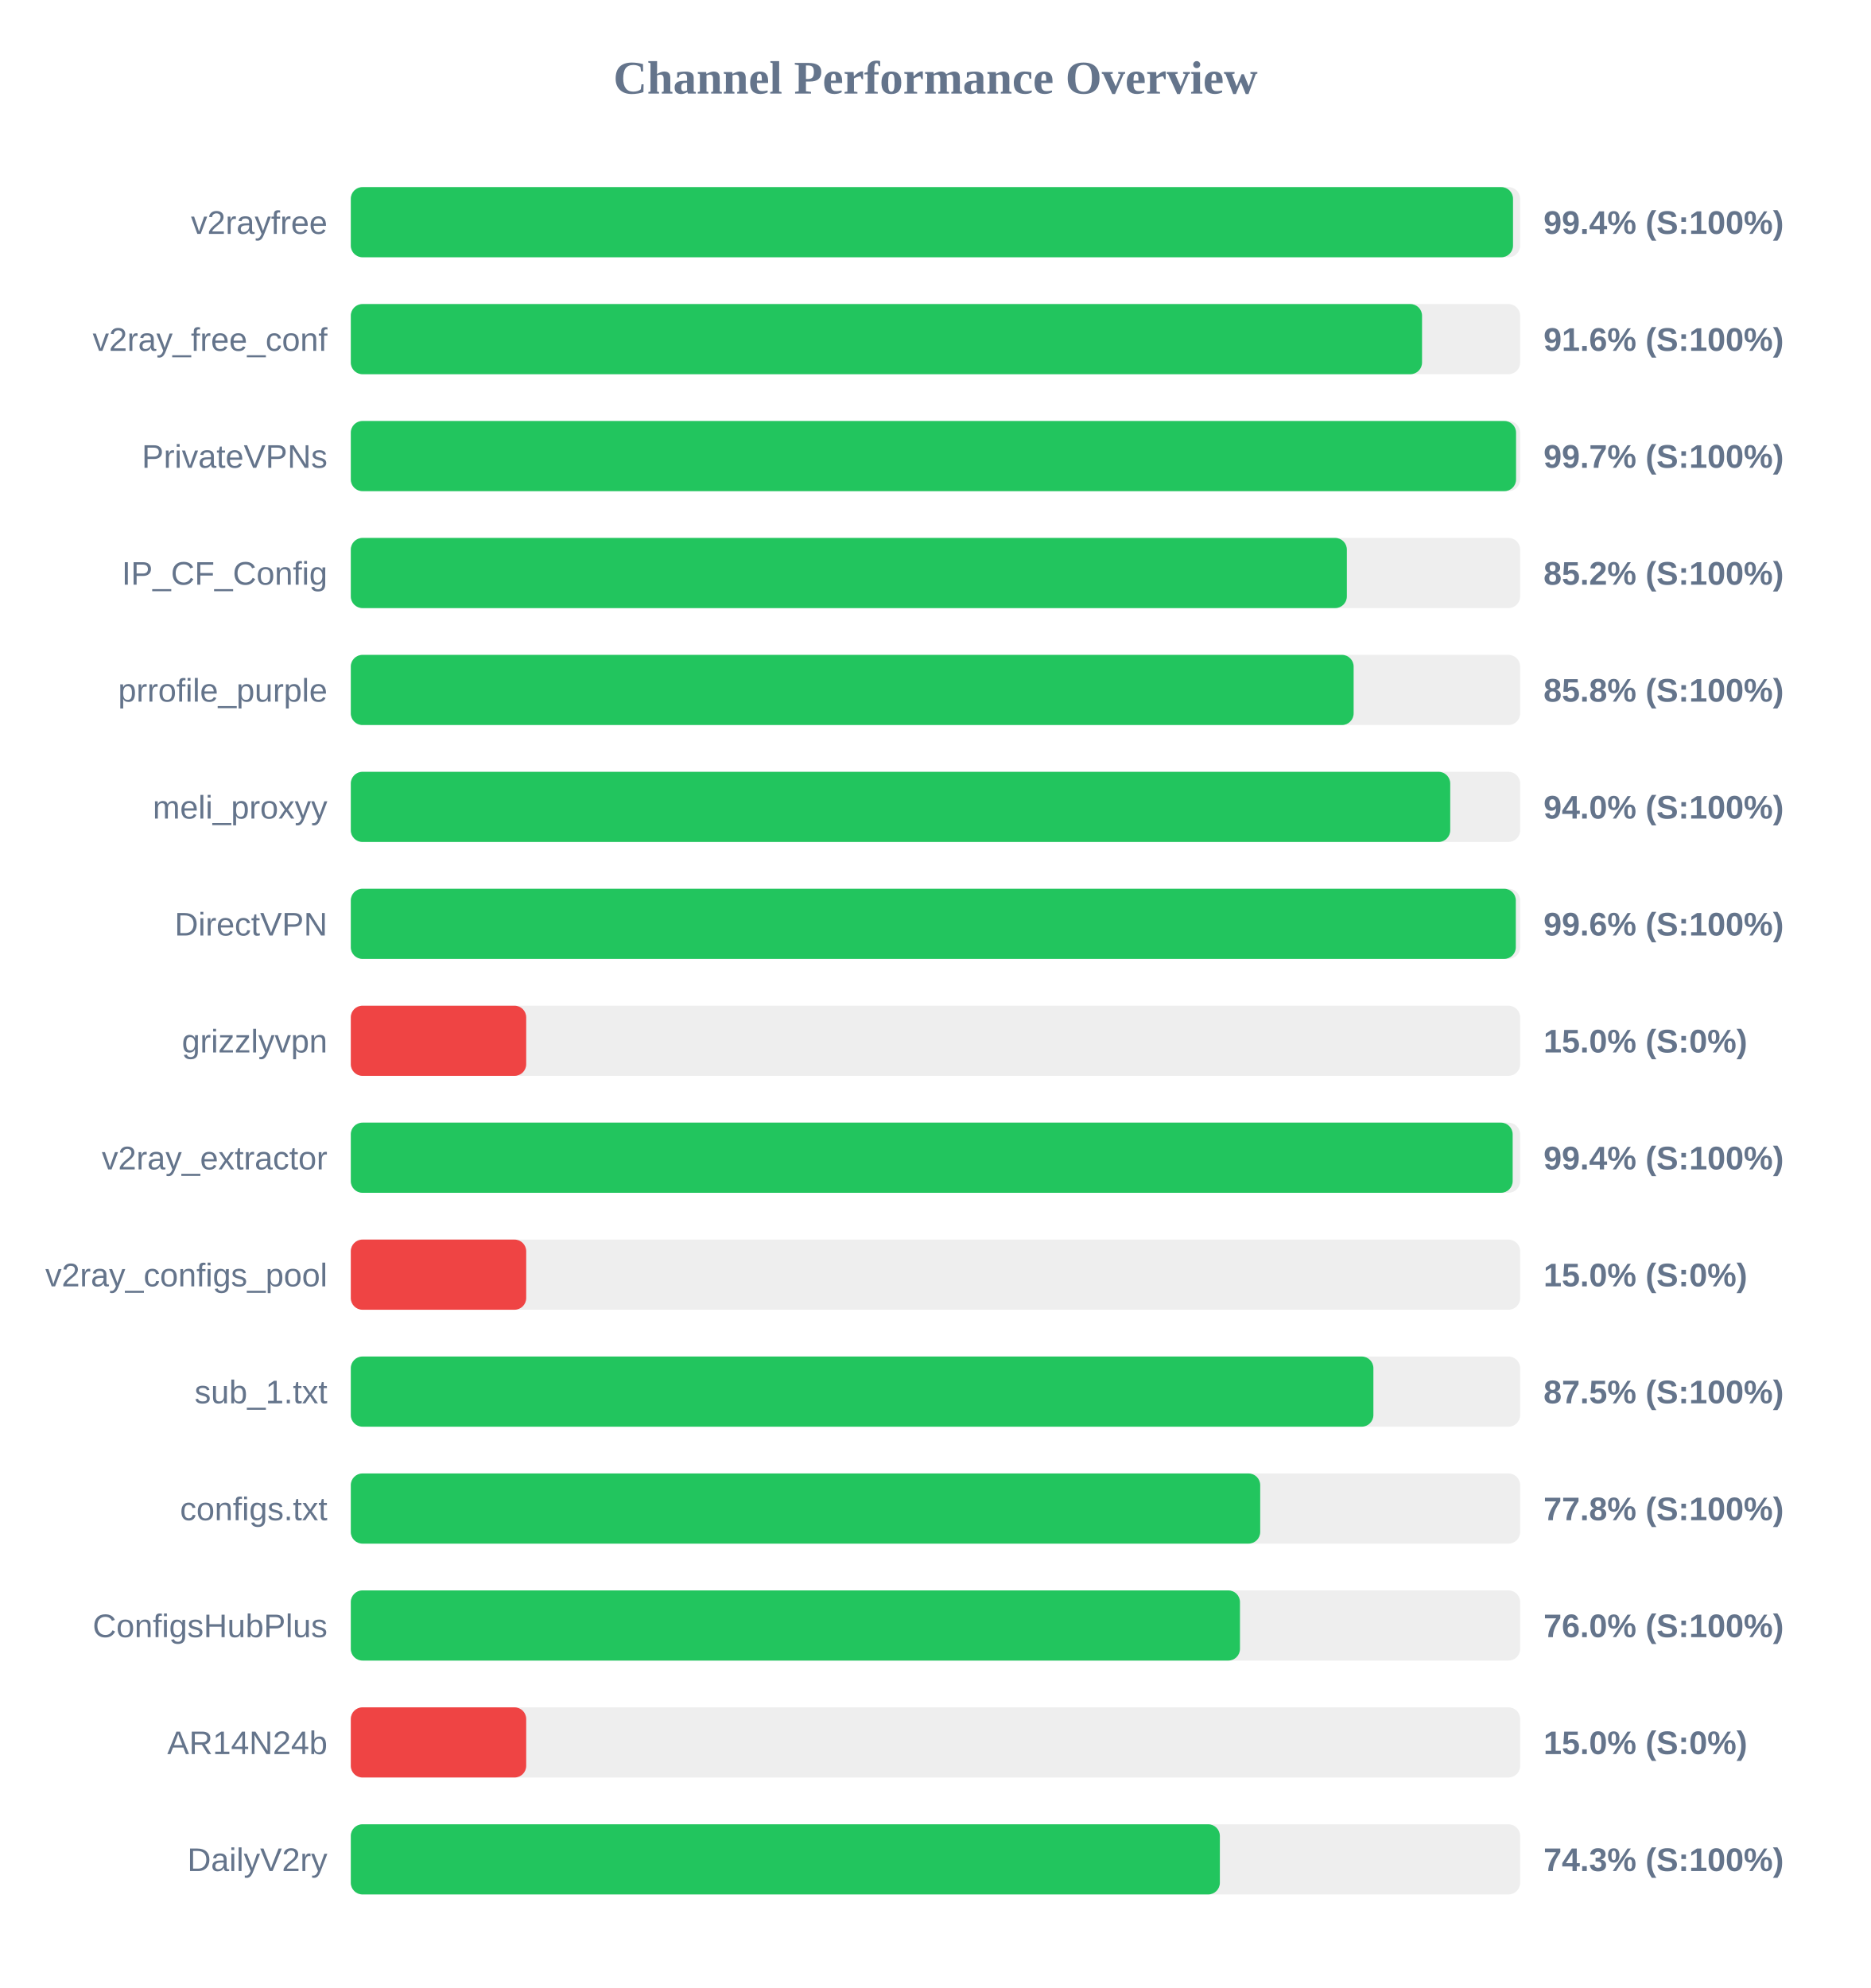
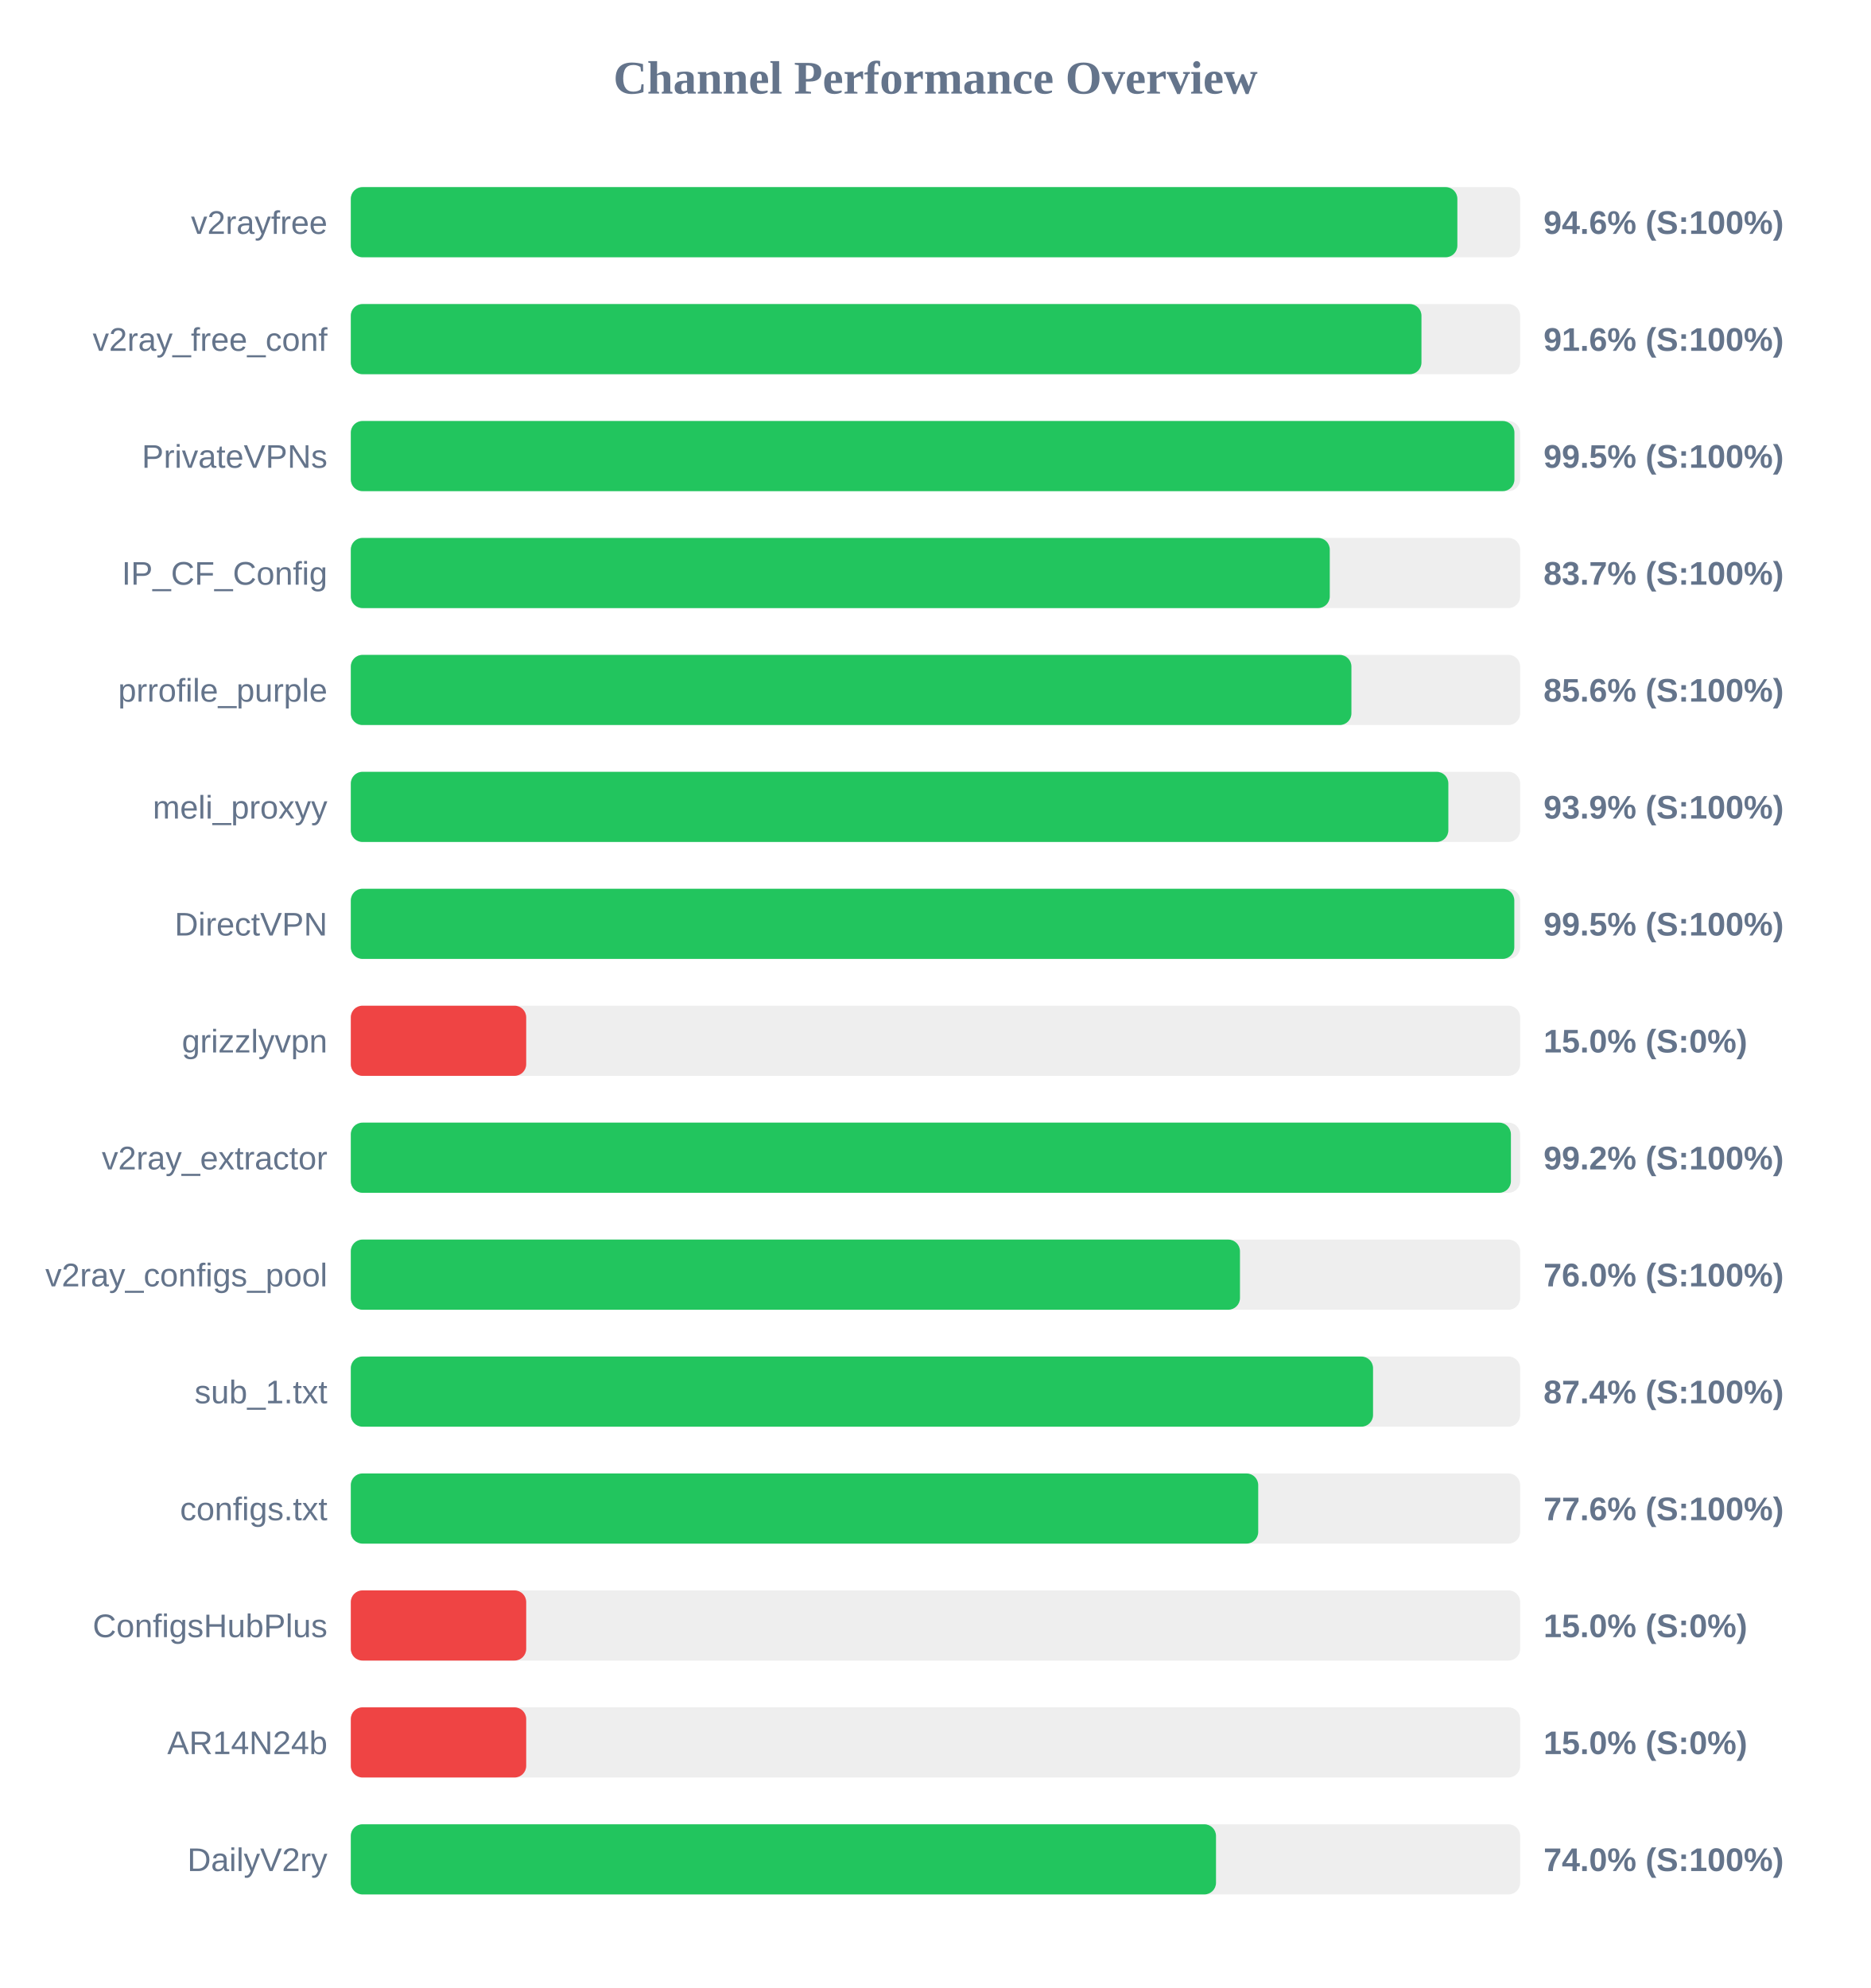
<svg xmlns="http://www.w3.org/2000/svg" width="800" height="850" version="1.1">
  <style>
        .row { font: 14px Arial; fill: #64748b; }
        .score { font: bold 14px Arial; fill: #64748b; }
    </style>
  <text x="400" y="40" text-anchor="middle" font-size="20px" font-weight="bold" fill="#64748b">Channel Performance Overview</text>
  <rect x="150" y="80" width="500" height="30" fill="#eee" rx="5" />
-   <rect x="150" y="80" width="496.95" height="30" fill="#22c55e" rx="5" />
+   <rect x="150" y="80" width="473.15" height="30" fill="#22c55e" rx="5" />
  <text x="140" y="100" text-anchor="end" class="row">v2rayfree</text>
-   <text x="660" y="100" text-anchor="start" class="score">99.4% (S:100%)</text>
+   <text x="660" y="100" text-anchor="start" class="score">94.6% (S:100%)</text>
  <rect x="150" y="130" width="500" height="30" fill="#eee" rx="5" />
-   <rect x="150" y="130" width="458.05" height="30" fill="#22c55e" rx="5" />
+   <rect x="150" y="130" width="457.8" height="30" fill="#22c55e" rx="5" />
  <text x="140" y="150" text-anchor="end" class="row">v2ray_free_conf</text>
  <text x="660" y="150" text-anchor="start" class="score">91.6% (S:100%)</text>
  <rect x="150" y="180" width="500" height="30" fill="#eee" rx="5" />
-   <rect x="150" y="180" width="498.25" height="30" fill="#22c55e" rx="5" />
+   <rect x="150" y="180" width="497.55" height="30" fill="#22c55e" rx="5" />
  <text x="140" y="200" text-anchor="end" class="row">PrivateVPNs</text>
-   <text x="660" y="200" text-anchor="start" class="score">99.7% (S:100%)</text>
+   <text x="660" y="200" text-anchor="start" class="score">99.5% (S:100%)</text>
  <rect x="150" y="230" width="500" height="30" fill="#eee" rx="5" />
-   <rect x="150" y="230" width="425.9" height="30" fill="#22c55e" rx="5" />
+   <rect x="150" y="230" width="418.6" height="30" fill="#22c55e" rx="5" />
  <text x="140" y="250" text-anchor="end" class="row">IP_CF_Config</text>
-   <text x="660" y="250" text-anchor="start" class="score">85.2% (S:100%)</text>
+   <text x="660" y="250" text-anchor="start" class="score">83.7% (S:100%)</text>
  <rect x="150" y="280" width="500" height="30" fill="#eee" rx="5" />
-   <rect x="150" y="280" width="428.8" height="30" fill="#22c55e" rx="5" />
+   <rect x="150" y="280" width="427.85" height="30" fill="#22c55e" rx="5" />
  <text x="140" y="300" text-anchor="end" class="row">prrofile_purple</text>
-   <text x="660" y="300" text-anchor="start" class="score">85.8% (S:100%)</text>
+   <text x="660" y="300" text-anchor="start" class="score">85.6% (S:100%)</text>
  <rect x="150" y="330" width="500" height="30" fill="#eee" rx="5" />
-   <rect x="150" y="330" width="470.1" height="30" fill="#22c55e" rx="5" />
+   <rect x="150" y="330" width="469.3" height="30" fill="#22c55e" rx="5" />
  <text x="140" y="350" text-anchor="end" class="row">meli_proxyy</text>
-   <text x="660" y="350" text-anchor="start" class="score">94.0% (S:100%)</text>
+   <text x="660" y="350" text-anchor="start" class="score">93.9% (S:100%)</text>
  <rect x="150" y="380" width="500" height="30" fill="#eee" rx="5" />
-   <rect x="150" y="380" width="498.15" height="30" fill="#22c55e" rx="5" />
+   <rect x="150" y="380" width="497.5" height="30" fill="#22c55e" rx="5" />
  <text x="140" y="400" text-anchor="end" class="row">DirectVPN</text>
-   <text x="660" y="400" text-anchor="start" class="score">99.6% (S:100%)</text>
+   <text x="660" y="400" text-anchor="start" class="score">99.5% (S:100%)</text>
  <rect x="150" y="430" width="500" height="30" fill="#eee" rx="5" />
  <rect x="150" y="430" width="75.0" height="30" fill="#ef4444" rx="5" />
  <text x="140" y="450" text-anchor="end" class="row">grizzlyvpn</text>
  <text x="660" y="450" text-anchor="start" class="score">15.0% (S:0%)</text>
  <rect x="150" y="480" width="500" height="30" fill="#eee" rx="5" />
-   <rect x="150" y="480" width="496.8" height="30" fill="#22c55e" rx="5" />
+   <rect x="150" y="480" width="496.05" height="30" fill="#22c55e" rx="5" />
  <text x="140" y="500" text-anchor="end" class="row">v2ray_extractor</text>
-   <text x="660" y="500" text-anchor="start" class="score">99.4% (S:100%)</text>
+   <text x="660" y="500" text-anchor="start" class="score">99.2% (S:100%)</text>
  <rect x="150" y="530" width="500" height="30" fill="#eee" rx="5" />
-   <rect x="150" y="530" width="75.0" height="30" fill="#ef4444" rx="5" />
+   <rect x="150" y="530" width="380.2" height="30" fill="#22c55e" rx="5" />
  <text x="140" y="550" text-anchor="end" class="row">v2ray_configs_pool</text>
-   <text x="660" y="550" text-anchor="start" class="score">15.0% (S:0%)</text>
+   <text x="660" y="550" text-anchor="start" class="score">76.0% (S:100%)</text>
  <rect x="150" y="580" width="500" height="30" fill="#eee" rx="5" />
-   <rect x="150" y="580" width="437.25" height="30" fill="#22c55e" rx="5" />
+   <rect x="150" y="580" width="437.1" height="30" fill="#22c55e" rx="5" />
  <text x="140" y="600" text-anchor="end" class="row">sub_1.txt</text>
-   <text x="660" y="600" text-anchor="start" class="score">87.5% (S:100%)</text>
+   <text x="660" y="600" text-anchor="start" class="score">87.4% (S:100%)</text>
  <rect x="150" y="630" width="500" height="30" fill="#eee" rx="5" />
-   <rect x="150" y="630" width="388.85" height="30" fill="#22c55e" rx="5" />
+   <rect x="150" y="630" width="388.0" height="30" fill="#22c55e" rx="5" />
  <text x="140" y="650" text-anchor="end" class="row">configs.txt</text>
-   <text x="660" y="650" text-anchor="start" class="score">77.8% (S:100%)</text>
+   <text x="660" y="650" text-anchor="start" class="score">77.6% (S:100%)</text>
  <rect x="150" y="680" width="500" height="30" fill="#eee" rx="5" />
-   <rect x="150" y="680" width="380.2" height="30" fill="#22c55e" rx="5" />
+   <rect x="150" y="680" width="75.0" height="30" fill="#ef4444" rx="5" />
  <text x="140" y="700" text-anchor="end" class="row">ConfigsHubPlus</text>
-   <text x="660" y="700" text-anchor="start" class="score">76.0% (S:100%)</text>
+   <text x="660" y="700" text-anchor="start" class="score">15.0% (S:0%)</text>
  <rect x="150" y="730" width="500" height="30" fill="#eee" rx="5" />
  <rect x="150" y="730" width="75.0" height="30" fill="#ef4444" rx="5" />
  <text x="140" y="750" text-anchor="end" class="row">AR14N24b</text>
  <text x="660" y="750" text-anchor="start" class="score">15.0% (S:0%)</text>
  <rect x="150" y="780" width="500" height="30" fill="#eee" rx="5" />
-   <rect x="150" y="780" width="371.6" height="30" fill="#22c55e" rx="5" />
+   <rect x="150" y="780" width="369.95" height="30" fill="#22c55e" rx="5" />
  <text x="140" y="800" text-anchor="end" class="row">DailyV2ry</text>
-   <text x="660" y="800" text-anchor="start" class="score">74.3% (S:100%)</text>
+   <text x="660" y="800" text-anchor="start" class="score">74.0% (S:100%)</text>
</svg>
